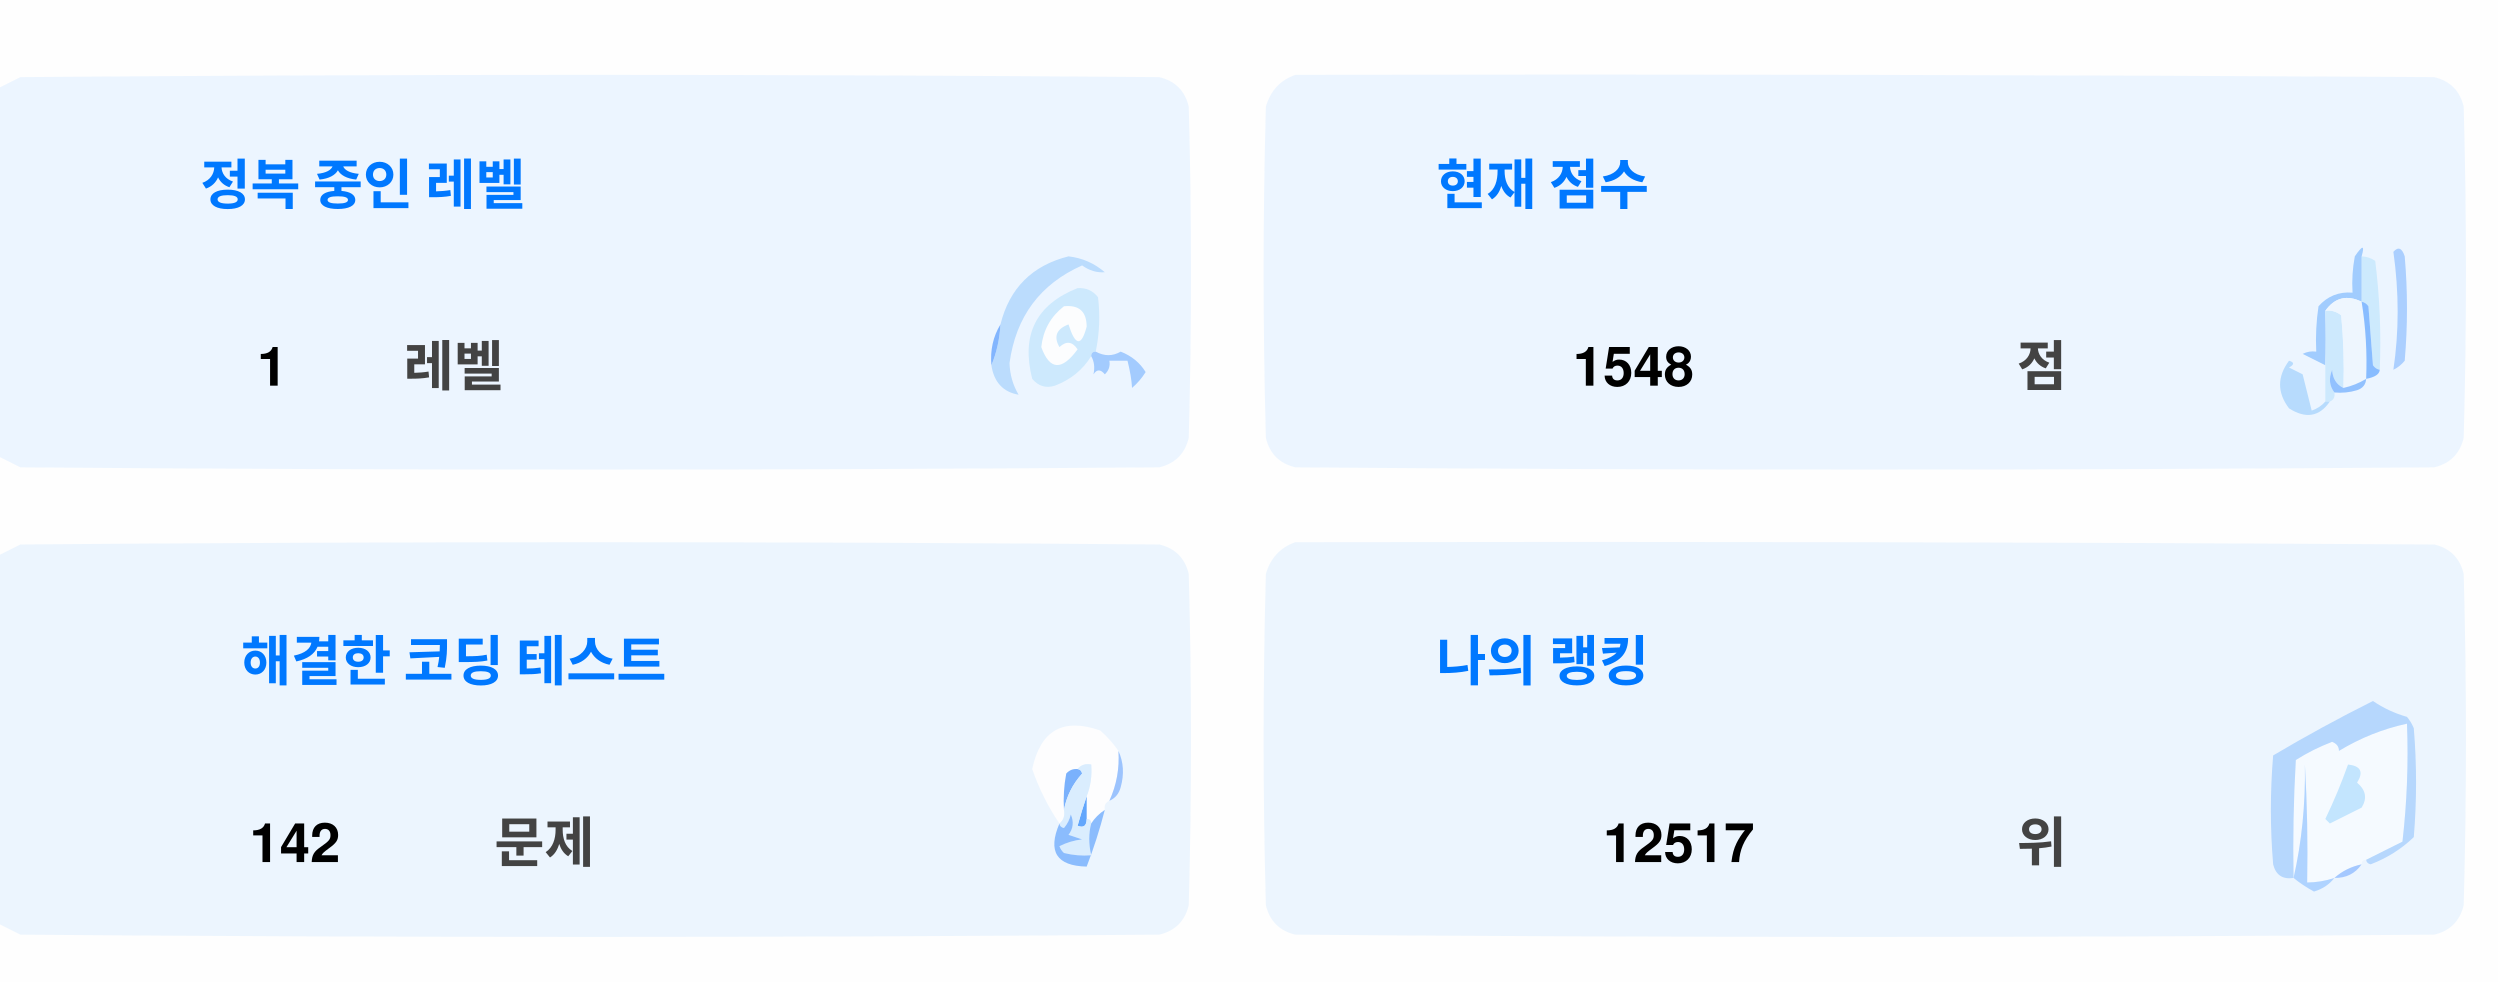
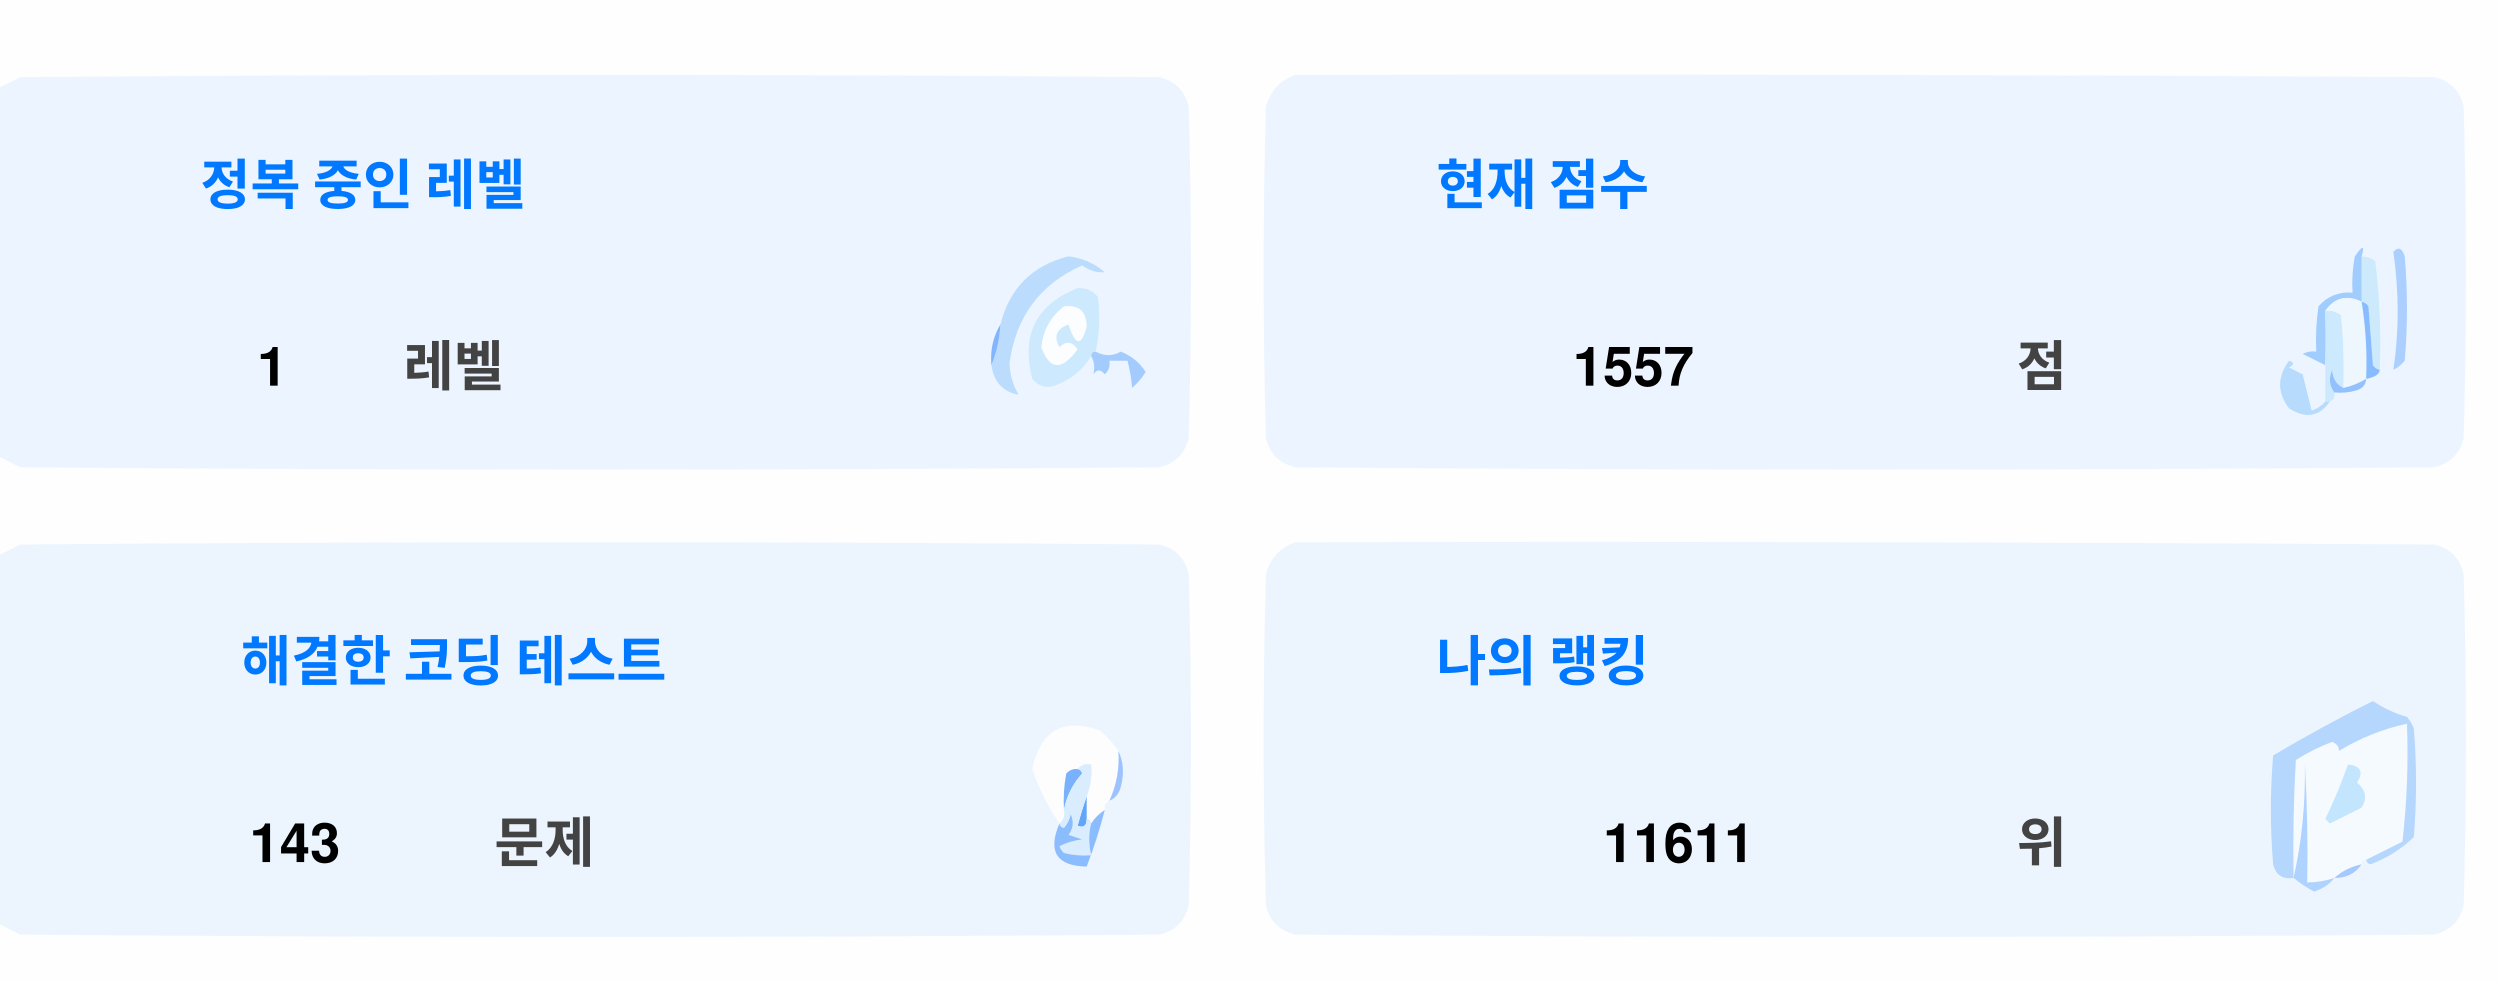
<svg xmlns="http://www.w3.org/2000/svg" version="1.1" width="551px" height="217px" style="shape-rendering:geometricPrecision; text-rendering:geometricPrecision; image-rendering:optimizeQuality; fill-rule:evenodd; clip-rule:evenodd">
  <style>.title {fill: #434343;font-size: 1rem;line-height: 1.5rem;font-weight: bold;font-family: -apple-system, BlinkMacSystemFont, Segoe UI, Helvetica, Arial, sans-serif, Apple Color Emoji, Segoe UI Emoji;}.desc {fill: #434343;font-size: 2.5rem;font-weight: bold;line-height: 1.5rem;font-family: -apple-system, BlinkMacSystemFont, Segoe UI, Helvetica, Arial, sans-serif, Apple Color Emoji, Segoe UI Emoji;}.desc-2 {fill: #434343;font-size: 1rem;font-weight: bold;line-height: 1.5rem;font-family: -apple-system, BlinkMacSystemFont, Segoe UI, Helvetica, Arial, sans-serif, Apple Color Emoji, Segoe UI Emoji;}.text, .desc {animation: twinkling 4s ease-in-out infinite;}@keyframes twinkling {40% { opacity: 1; }50% { opacity: 0.5; }60% { opacity: 1; }70% { opacity: 0.5; }80% { opacity: 1; }}</style>
  <g>
    <path style="opacity:1" fill="#fefefe" d="M -0.5,-0.5 C 183.167,-0.5 366.833,-0.5 550.5,-0.5C 550.5,71.833 550.5,144.167 550.5,216.5C 366.833,216.5 183.167,216.5 -0.5,216.5C -0.5,212.167 -0.5,207.833 -0.5,203.5C 1.14,204.32 2.807,205.153 4.5,206C 88.167,206.667 171.833,206.667 255.5,206C 259,205.167 261.167,203 262,199.5C 262.667,175.167 262.667,150.833 262,126.5C 261.167,123 259,120.833 255.5,120C 171.833,119.333 88.167,119.333 4.5,120C 2.807,120.847 1.14,121.68 -0.5,122.5C -0.5,115.167 -0.5,107.833 -0.5,100.5C 1.14,101.32 2.807,102.153 4.5,103C 88.167,103.667 171.833,103.667 255.5,103C 259,102.167 261.167,100 262,96.5C 262.667,72.167 262.667,47.833 262,23.5C 261.167,20 259,17.833 255.5,17C 171.833,16.333 88.167,16.333 4.5,17C 2.807,17.847 1.14,18.68 -0.5,19.5C -0.5,12.833 -0.5,6.167 -0.5,-0.5 Z" />
  </g>
  <g>
    <path style="opacity:1" fill="#ecf5ff" d="M -0.5,100.5 C -0.5,73.5 -0.5,46.5 -0.5,19.5C 1.14,18.68 2.807,17.847 4.5,17C 88.167,16.333 171.833,16.333 255.5,17C 259,17.833 261.167,20 262,23.5C 262.667,47.833 262.667,72.167 262,96.5C 261.167,100 259,102.167 255.5,103C 171.833,103.667 88.167,103.667 4.5,103C 2.807,102.153 1.14,101.32 -0.5,100.5 Z" />
  </g>
  <g>
    <path style="opacity:1" fill="#ecf5ff" d="M 285.5,16.5 C 369.167,16.333 452.834,16.5 536.5,17C 540,17.833 542.167,20 543,23.5C 543.667,47.833 543.667,72.167 543,96.5C 542.167,100 540,102.167 536.5,103C 452.833,103.667 369.167,103.667 285.5,103C 282,102.167 279.833,100 279,96.5C 278.333,72.167 278.333,47.833 279,23.5C 280.018,19.985 282.185,17.652 285.5,16.5 Z" />
  </g>
  <g>
    <path style="opacity:1" fill="#cdeafd" d="M 520.5,56.5 C 521.583,56.539 522.583,56.873 523.5,57.5C 524.498,65.472 524.831,73.472 524.5,81.5C 523.883,81.389 523.383,81.056 523,80.5C 522.667,76.167 522.333,71.833 522,67.5C 521.617,66.944 521.117,66.611 520.5,66.5C 520.5,63.167 520.5,59.833 520.5,56.5 Z" />
  </g>
  <g>
    <path style="opacity:1" fill="#abcfff" d="M 527.5,55.5 C 528.566,54.308 529.399,54.641 530,56.5C 530.667,64.167 530.667,71.833 530,79.5C 529.311,80.357 528.478,81.023 527.5,81.5C 528.758,73.08 528.758,64.414 527.5,55.5 Z" />
  </g>
  <g>
    <path style="opacity:1" fill="#bbdcfd" d="M 218.5,80.5 C 219.657,77.727 220.324,74.727 220.5,71.5C 222.49,63.51 227.49,58.51 235.5,56.5C 238.528,56.847 241.194,58.014 243.5,60C 241.744,60.141 240.078,59.641 238.5,58.5C 229.247,62.607 223.914,69.773 222.5,80C 222.565,82.526 223.232,84.859 224.5,87C 221.07,86.397 219.07,84.231 218.5,80.5 Z" />
  </g>
  <g>
    <path style="opacity:1" fill="#cde9fd" d="M 241.5,77.5 C 240.833,77.5 240.5,77.833 240.5,78.5C 238.628,81.529 235.961,83.695 232.5,85C 230.536,85.624 228.869,85.124 227.5,83.5C 225.021,73.791 228.354,67.124 237.5,63.5C 239.374,63.39 240.874,64.056 242,65.5C 242.497,69.524 242.331,73.524 241.5,77.5 Z" />
  </g>
  <g>
    <path style="opacity:1" fill="#fcfdfe" d="M 234.5,67.5 C 237.826,67.162 239.493,68.662 239.5,72C 238.334,76.434 237,76.267 235.5,71.5C 232.832,72.515 232.166,74.182 233.5,76.5C 235.017,75.089 236.351,75.256 237.5,77C 234.006,81.771 231.34,81.605 229.5,76.5C 229.904,72.771 231.571,69.771 234.5,67.5 Z" />
  </g>
  <g>
    <path style="opacity:1" fill="#a1ccfe" d="M 520.5,56.5 C 520.5,59.833 520.5,63.167 520.5,66.5C 517.238,64.922 514.572,65.589 512.5,68.5C 512.617,72.81 512.617,76.81 512.5,80.5C 510.86,79.68 509.193,78.847 507.5,78C 508.448,77.517 509.448,77.35 510.5,77.5C 510.335,74.15 510.502,70.817 511,67.5C 512.995,65.253 515.495,64.253 518.5,64.5C 518.336,61.813 518.503,59.146 519,56.5C 520.731,53.969 521.231,53.969 520.5,56.5 Z" />
  </g>
  <g>
    <path style="opacity:1" fill="#cde9fd" d="M 512.5,68.5 C 513.822,68.33 514.989,68.663 516,69.5C 516.499,74.823 516.666,80.156 516.5,85.5C 514.955,84.77 514.122,83.437 514,81.5C 513.22,83.387 513.387,85.054 514.5,86.5C 514.672,87.492 514.338,88.158 513.5,88.5C 513.167,88.5 512.833,88.5 512.5,88.5C 512.5,85.833 512.5,83.167 512.5,80.5C 512.617,76.81 512.617,72.81 512.5,68.5 Z" />
  </g>
  <g>
    <path style="opacity:1" fill="#eef6fe" d="M 520.5,66.5 C 521.407,72.106 521.74,77.773 521.5,83.5C 519.95,84.441 518.284,85.108 516.5,85.5C 516.666,80.156 516.499,74.823 516,69.5C 514.989,68.663 513.822,68.33 512.5,68.5C 514.572,65.589 517.238,64.922 520.5,66.5 Z" />
  </g>
  <g>
    <path style="opacity:1" fill="#88bcff" d="M 520.5,66.5 C 521.117,66.611 521.617,66.944 522,67.5C 522.333,71.833 522.667,76.167 523,80.5C 523.383,81.056 523.883,81.389 524.5,81.5C 524.445,82.469 523.445,83.136 521.5,83.5C 521.74,77.773 521.407,72.106 520.5,66.5 Z" />
  </g>
  <g>
    <path style="opacity:1" fill="#82b5fe" d="M 220.5,71.5 C 220.324,74.727 219.657,77.727 218.5,80.5C 218.215,77.171 218.882,74.171 220.5,71.5 Z" />
  </g>
  <g>
    <path style="opacity:1" fill="#a3cbfe" d="M 240.5,78.5 C 240.5,77.833 240.833,77.5 241.5,77.5C 243.391,78.536 245.224,78.536 247,77.5C 249.391,78.429 251.225,79.929 252.5,82C 251.681,83.319 250.681,84.486 249.5,85.5C 249.409,83.777 249.075,81.777 248.5,79.5C 247.167,79.5 245.833,79.5 244.5,79.5C 244.719,80.675 244.386,81.675 243.5,82.5C 242.575,81.359 241.741,81.359 241,82.5C 241.331,80.981 241.164,79.648 240.5,78.5 Z" />
  </g>
  <g>
    <path style="opacity:1" fill="#b7dbfd" d="M 512.5,88.5 C 512.833,88.5 513.167,88.5 513.5,88.5C 511.199,91.857 508.199,92.357 504.5,90C 501.872,86.535 501.872,83.035 504.5,79.5C 505.696,79.846 505.696,80.346 504.5,81C 505.5,81.5 506.5,82 507.5,82.5C 508.167,85.167 508.833,87.833 509.5,90.5C 510.739,90.058 511.739,89.391 512.5,88.5 Z" />
  </g>
  <g>
    <path style="opacity:1" fill="#92c1fe" d="M 516.5,85.5 C 518.284,85.108 519.95,84.441 521.5,83.5C 521.423,84.75 520.756,85.583 519.5,86C 517.866,86.493 516.199,86.66 514.5,86.5C 513.387,85.054 513.22,83.387 514,81.5C 514.122,83.437 514.955,84.77 516.5,85.5 Z" />
  </g>
  <g>
    <path style="opacity:1" fill="#ecf5fe" d="M -0.5,203.5 C -0.5,176.5 -0.5,149.5 -0.5,122.5C 1.14,121.68 2.807,120.847 4.5,120C 88.167,119.333 171.833,119.333 255.5,120C 259,120.833 261.167,123 262,126.5C 262.667,150.833 262.667,175.167 262,199.5C 261.167,203 259,205.167 255.5,206C 171.833,206.667 88.167,206.667 4.5,206C 2.807,205.153 1.14,204.32 -0.5,203.5 Z" />
  </g>
  <g>
    <path style="opacity:1" fill="#ecf5fe" d="M 285.5,119.5 C 369.167,119.333 452.834,119.5 536.5,120C 540,120.833 542.167,123 543,126.5C 543.667,150.833 543.667,175.167 543,199.5C 542.167,203 540,205.167 536.5,206C 452.833,206.667 369.167,206.667 285.5,206C 282,205.167 279.833,203 279,199.5C 278.333,175.167 278.333,150.833 279,126.5C 280.018,122.985 282.185,120.652 285.5,119.5 Z" />
  </g>
  <g>
    <path style="opacity:1" fill="#fdfdfe" d="M 246.5,165.5 C 246.758,169.367 246.092,173.034 244.5,176.5C 243.662,176.842 243.328,177.508 243.5,178.5C 242.272,179.306 241.272,180.306 240.5,181.5C 240.5,180.833 240.167,180.5 239.5,180.5C 239.5,178.833 239.5,177.167 239.5,175.5C 240.369,173.283 240.702,170.95 240.5,168.5C 239.209,168.263 238.209,168.596 237.5,169.5C 236.504,169.414 235.671,169.748 235,170.5C 234.503,173.146 234.336,175.813 234.5,178.5C 234.737,179.791 234.404,180.791 233.5,181.5C 230.986,177.806 228.986,173.806 227.5,169.5C 229.309,160.957 234.309,158.124 242.5,161C 244.07,162.397 245.404,163.897 246.5,165.5 Z" />
  </g>
  <g>
    <path style="opacity:1" fill="#f5faff" d="M 521.5,189.5 C 520.833,189.5 520.5,189.833 520.5,190.5C 518.181,190.992 516.181,191.992 514.5,193.5C 512.565,194.15 510.565,194.483 508.5,194.5C 508.666,185.827 508.5,177.16 508,168.5C 508.141,177.227 507.308,185.56 505.5,193.5C 505.334,184.827 505.5,176.16 506,167.5C 508.527,165.903 511.194,164.57 514,163.5C 515.011,163.892 515.511,164.559 515.5,165.5C 520.21,162.641 525.21,160.641 530.5,159.5C 530.831,168.192 530.498,176.859 529.5,185.5C 526.807,186.847 524.14,188.18 521.5,189.5 Z" />
  </g>
  <g>
    <path style="opacity:1" fill="#b6d7fd" d="M 521.5,189.5 C 524.14,188.18 526.807,186.847 529.5,185.5C 530.498,176.859 530.831,168.192 530.5,159.5C 525.21,160.641 520.21,162.641 515.5,165.5C 515.511,164.559 515.011,163.892 514,163.5C 511.194,164.57 508.527,165.903 506,167.5C 505.5,176.16 505.334,184.827 505.5,193.5C 503.089,193.863 501.589,192.863 501,190.5C 500.333,182.5 500.333,174.5 501,166.5C 508.173,162.246 515.507,158.246 523,154.5C 525.304,156.068 527.804,157.235 530.5,158C 531.126,158.75 531.626,159.584 532,160.5C 532.667,168.5 532.667,176.5 532,184.5C 529.292,187.111 526.125,189.111 522.5,190.5C 521.893,190.376 521.56,190.043 521.5,189.5 Z" />
  </g>
  <g>
    <path style="opacity:1" fill="#c3e5fe" d="M 517.5,168.5 C 520.317,168.801 520.984,170.134 519.5,172.5C 521.439,174.122 521.772,175.956 520.5,178C 518.167,179.167 515.833,180.333 513.5,181.5C 513.167,181.167 512.833,180.833 512.5,180.5C 514.414,176.515 516.081,172.515 517.5,168.5 Z" />
  </g>
  <g>
    <path style="opacity:1" fill="#7ab1fc" d="M 237.5,169.5 C 238.043,169.56 238.376,169.893 238.5,170.5C 236.395,172.836 235.062,175.503 234.5,178.5C 234.336,175.813 234.503,173.146 235,170.5C 235.671,169.748 236.504,169.414 237.5,169.5 Z" />
  </g>
  <g>
    <path style="opacity:1" fill="#afd3ff" d="M 514.5,193.5 C 513.378,194.947 511.878,195.947 510,196.5C 508.348,195.601 506.848,194.601 505.5,193.5C 507.308,185.56 508.141,177.227 508,168.5C 508.5,177.16 508.666,185.827 508.5,194.5C 510.565,194.483 512.565,194.15 514.5,193.5 Z" />
  </g>
  <g>
    <path style="opacity:1" fill="#9cc3fd" d="M 246.5,165.5 C 247.634,167.966 247.801,170.633 247,173.5C 246.623,174.942 245.79,175.942 244.5,176.5C 246.092,173.034 246.758,169.367 246.5,165.5 Z" />
  </g>
  <g>
    <path style="opacity:1" fill="#62a6fc" d="M 239.5,175.5 C 239.5,177.167 239.5,178.833 239.5,180.5C 239.483,182.028 238.816,182.528 237.5,182C 238.117,179.723 238.784,177.556 239.5,175.5 Z" />
  </g>
  <g>
    <path style="opacity:1" fill="#daedfe" d="M 237.5,169.5 C 238.209,168.596 239.209,168.263 240.5,168.5C 240.702,170.95 240.369,173.283 239.5,175.5C 238.784,177.556 238.117,179.723 237.5,182C 238.816,182.528 239.483,182.028 239.5,180.5C 240.167,180.5 240.5,180.833 240.5,181.5C 239.918,183.669 239.918,186.002 240.5,188.5C 238.473,188.662 236.473,188.495 234.5,188C 234.043,187.586 233.709,187.086 233.5,186.5C 235.078,185.702 236.744,185.202 238.5,185C 237.5,184.667 236.5,184.333 235.5,184C 236.554,182.612 236.72,181.112 236,179.5C 235.751,180.624 235.251,181.624 234.5,182.5C 233.893,182.376 233.56,182.043 233.5,181.5C 234.404,180.791 234.737,179.791 234.5,178.5C 235.062,175.503 236.395,172.836 238.5,170.5C 238.376,169.893 238.043,169.56 237.5,169.5 Z" />
  </g>
  <g>
    <path style="opacity:1" fill="#8bbcfd" d="M 243.5,178.5 C 242.395,182.803 241.062,186.969 239.5,191C 232.857,190.847 230.857,187.68 233.5,181.5C 233.56,182.043 233.893,182.376 234.5,182.5C 235.251,181.624 235.751,180.624 236,179.5C 236.72,181.112 236.554,182.612 235.5,184C 236.5,184.333 237.5,184.667 238.5,185C 236.744,185.202 235.078,185.702 233.5,186.5C 233.709,187.086 234.043,187.586 234.5,188C 236.473,188.495 238.473,188.662 240.5,188.5C 239.918,186.002 239.918,183.669 240.5,181.5C 241.272,180.306 242.272,179.306 243.5,178.5 Z" />
  </g>
  <g>
    <path style="opacity:1" fill="#a4c8ff" d="M 520.5,190.5 C 519.089,192.539 517.089,193.539 514.5,193.5C 516.181,191.992 518.181,190.992 520.5,190.5 Z" />
  </g>
  <text text-anchor="middle" x="80" y="45" class="title" style="fill:#0078ff;" stroke="#none" stroke-width="1">정복 중인 레벨</text>
  <text text-anchor="middle" x="60" y="85" class="desc" style="fill:#000000;" stroke="#none" stroke-width="1">1</text>
  <text text-anchor="middle" x="100" y="85" class="desc-2" style="fill:#434343;" stroke="#none" stroke-width="1">레벨</text>
  <text text-anchor="middle" x="340" y="45" class="title" style="fill:#0078ff;" stroke="#none" stroke-width="1">현재 점수</text>
-   <text text-anchor="middle" x="360" y="85" class="desc" style="fill:#000000;" stroke="#none" stroke-width="1">1548</text>
+   <text text-anchor="middle" x="360" y="85" class="desc" style="fill:#000000;" stroke="#none" stroke-width="1">1557</text>
  <text text-anchor="middle" x="450" y="85" class="desc-2" style="fill:#434343;" stroke="#none" stroke-width="1">점</text>
  <text text-anchor="middle" x="100" y="150" class="title" style="fill:#0078ff;" stroke="#none" stroke-width="1">해결한 코딩 테스트</text>
-   <text text-anchor="middle" x="65" y="190" class="desc" style="fill:#000000;" stroke="#none" stroke-width="1">142</text>
+   <text text-anchor="middle" x="65" y="190" class="desc" style="fill:#000000;" stroke="#none" stroke-width="1">143</text>
  <text text-anchor="middle" x="120" y="190" class="desc-2" style="fill:#434343;" stroke="#none" stroke-width="1">문제</text>
  <text text-anchor="middle" x="340" y="150" class="title" style="fill:#0078ff;" stroke="#none" stroke-width="1">나의 랭킹</text>
-   <text text-anchor="middle" x="370" y="190" class="desc" style="fill:#000000;" stroke="#none" stroke-width="1">12517</text>
+   <text text-anchor="middle" x="370" y="190" class="desc" style="fill:#000000;" stroke="#none" stroke-width="1">11611</text>
  <text text-anchor="middle" x="450" y="190" class="desc-2" style="fill:#434343;" stroke="#none" stroke-width="1">위</text>
</svg>
